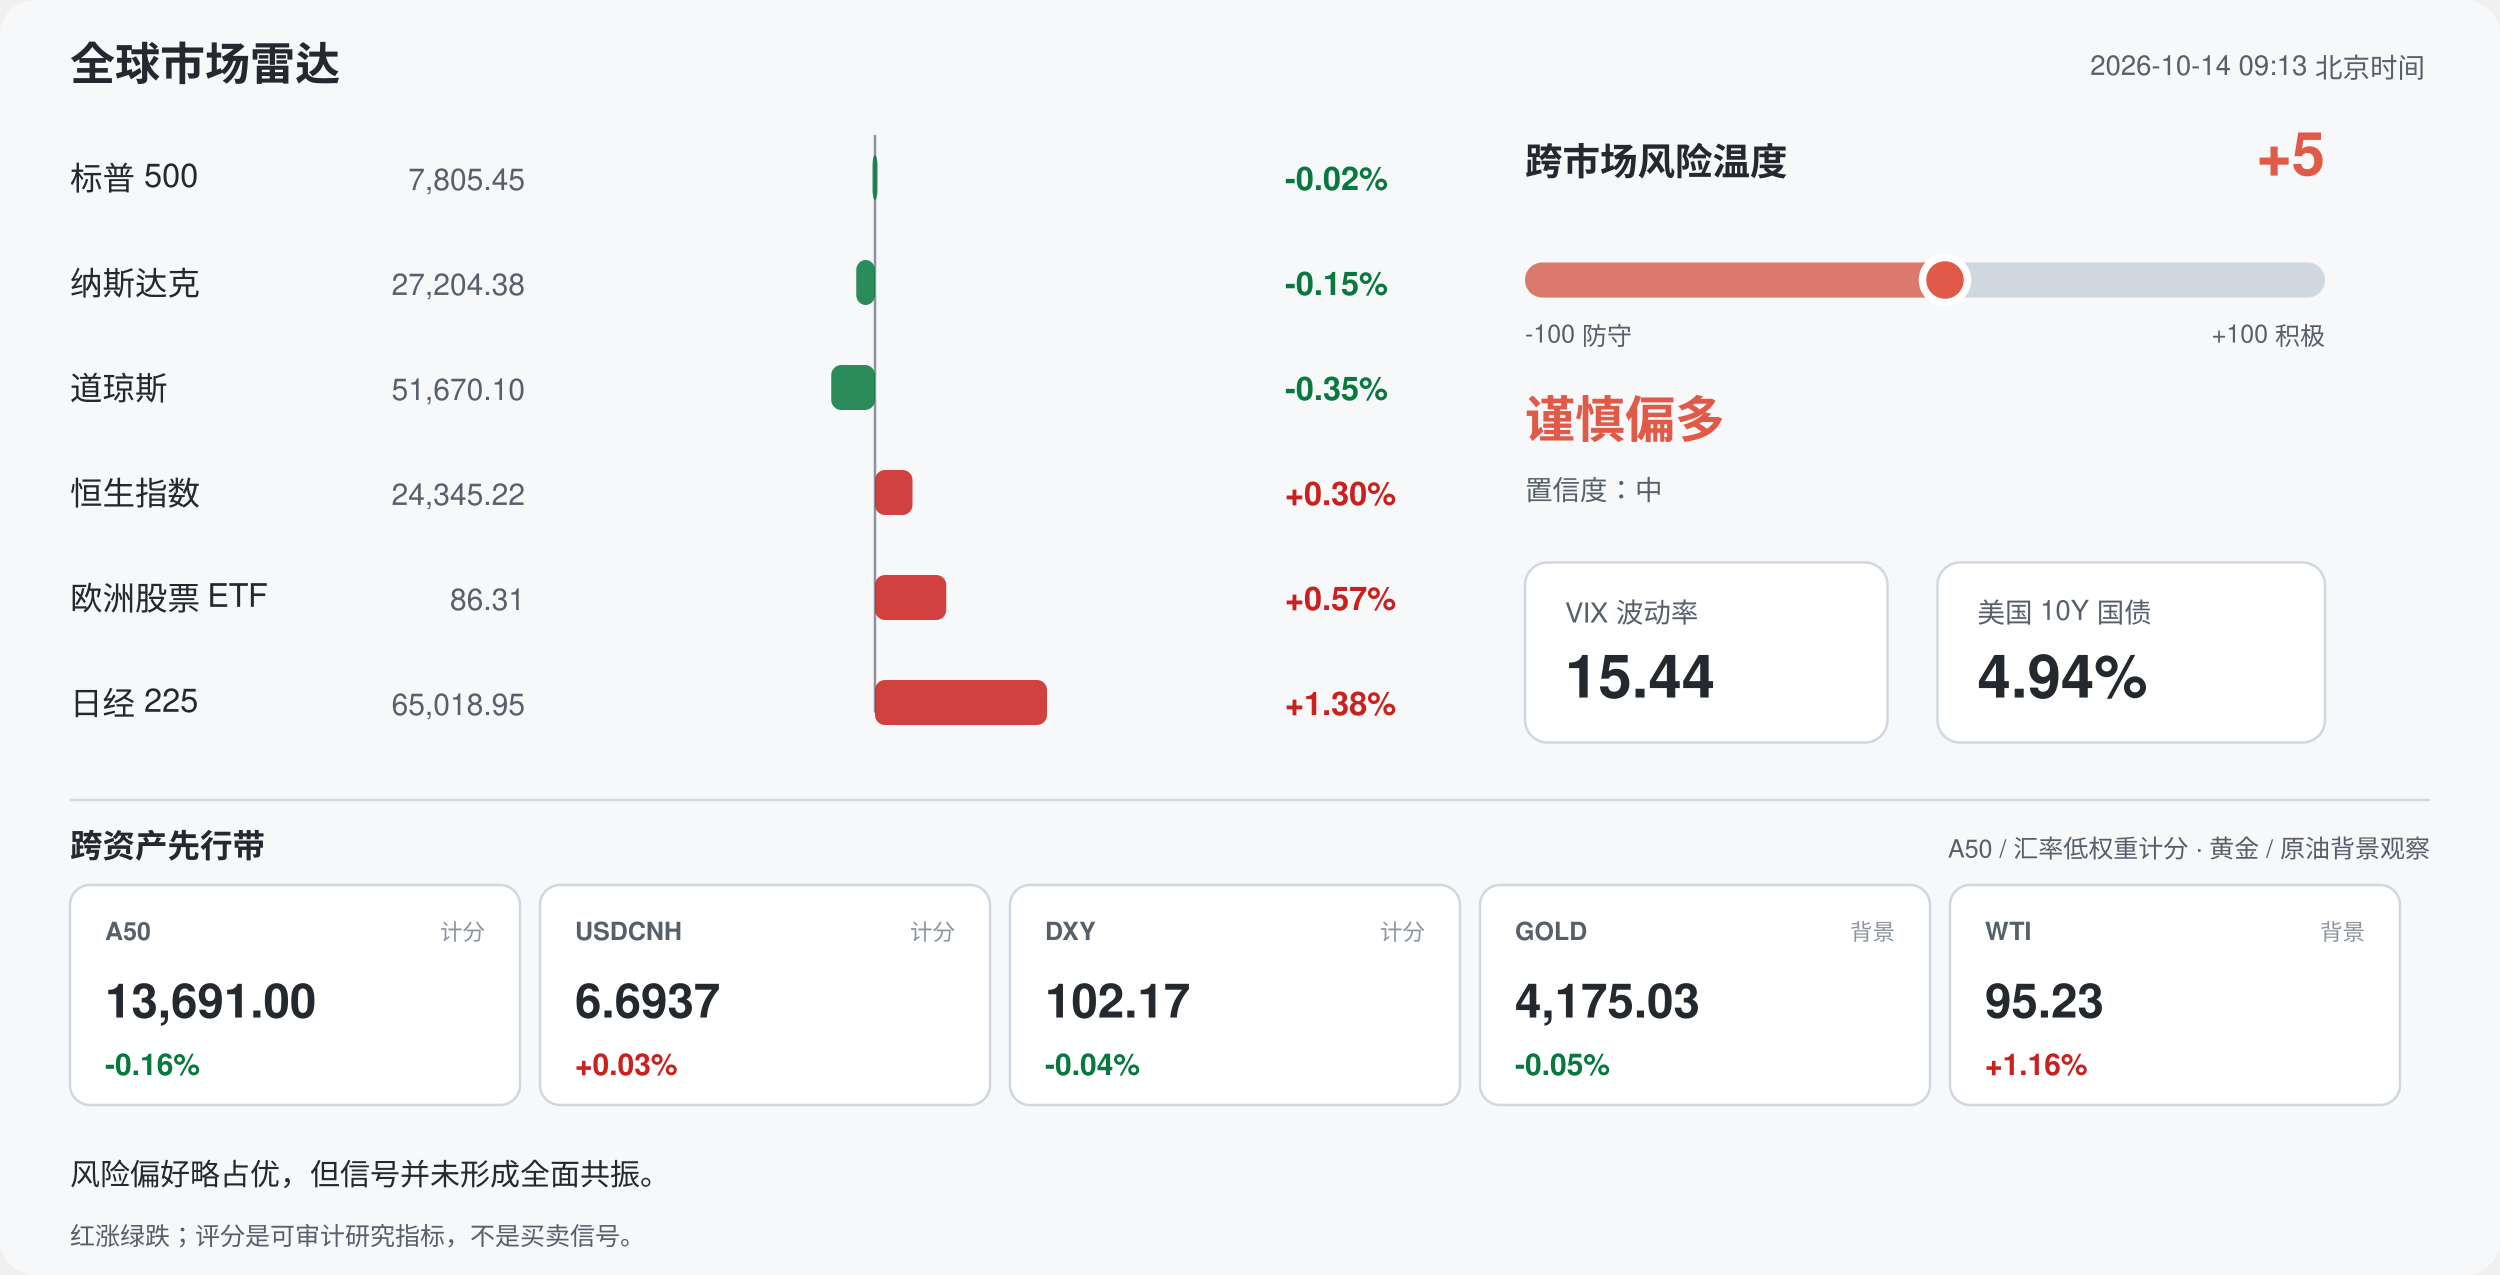
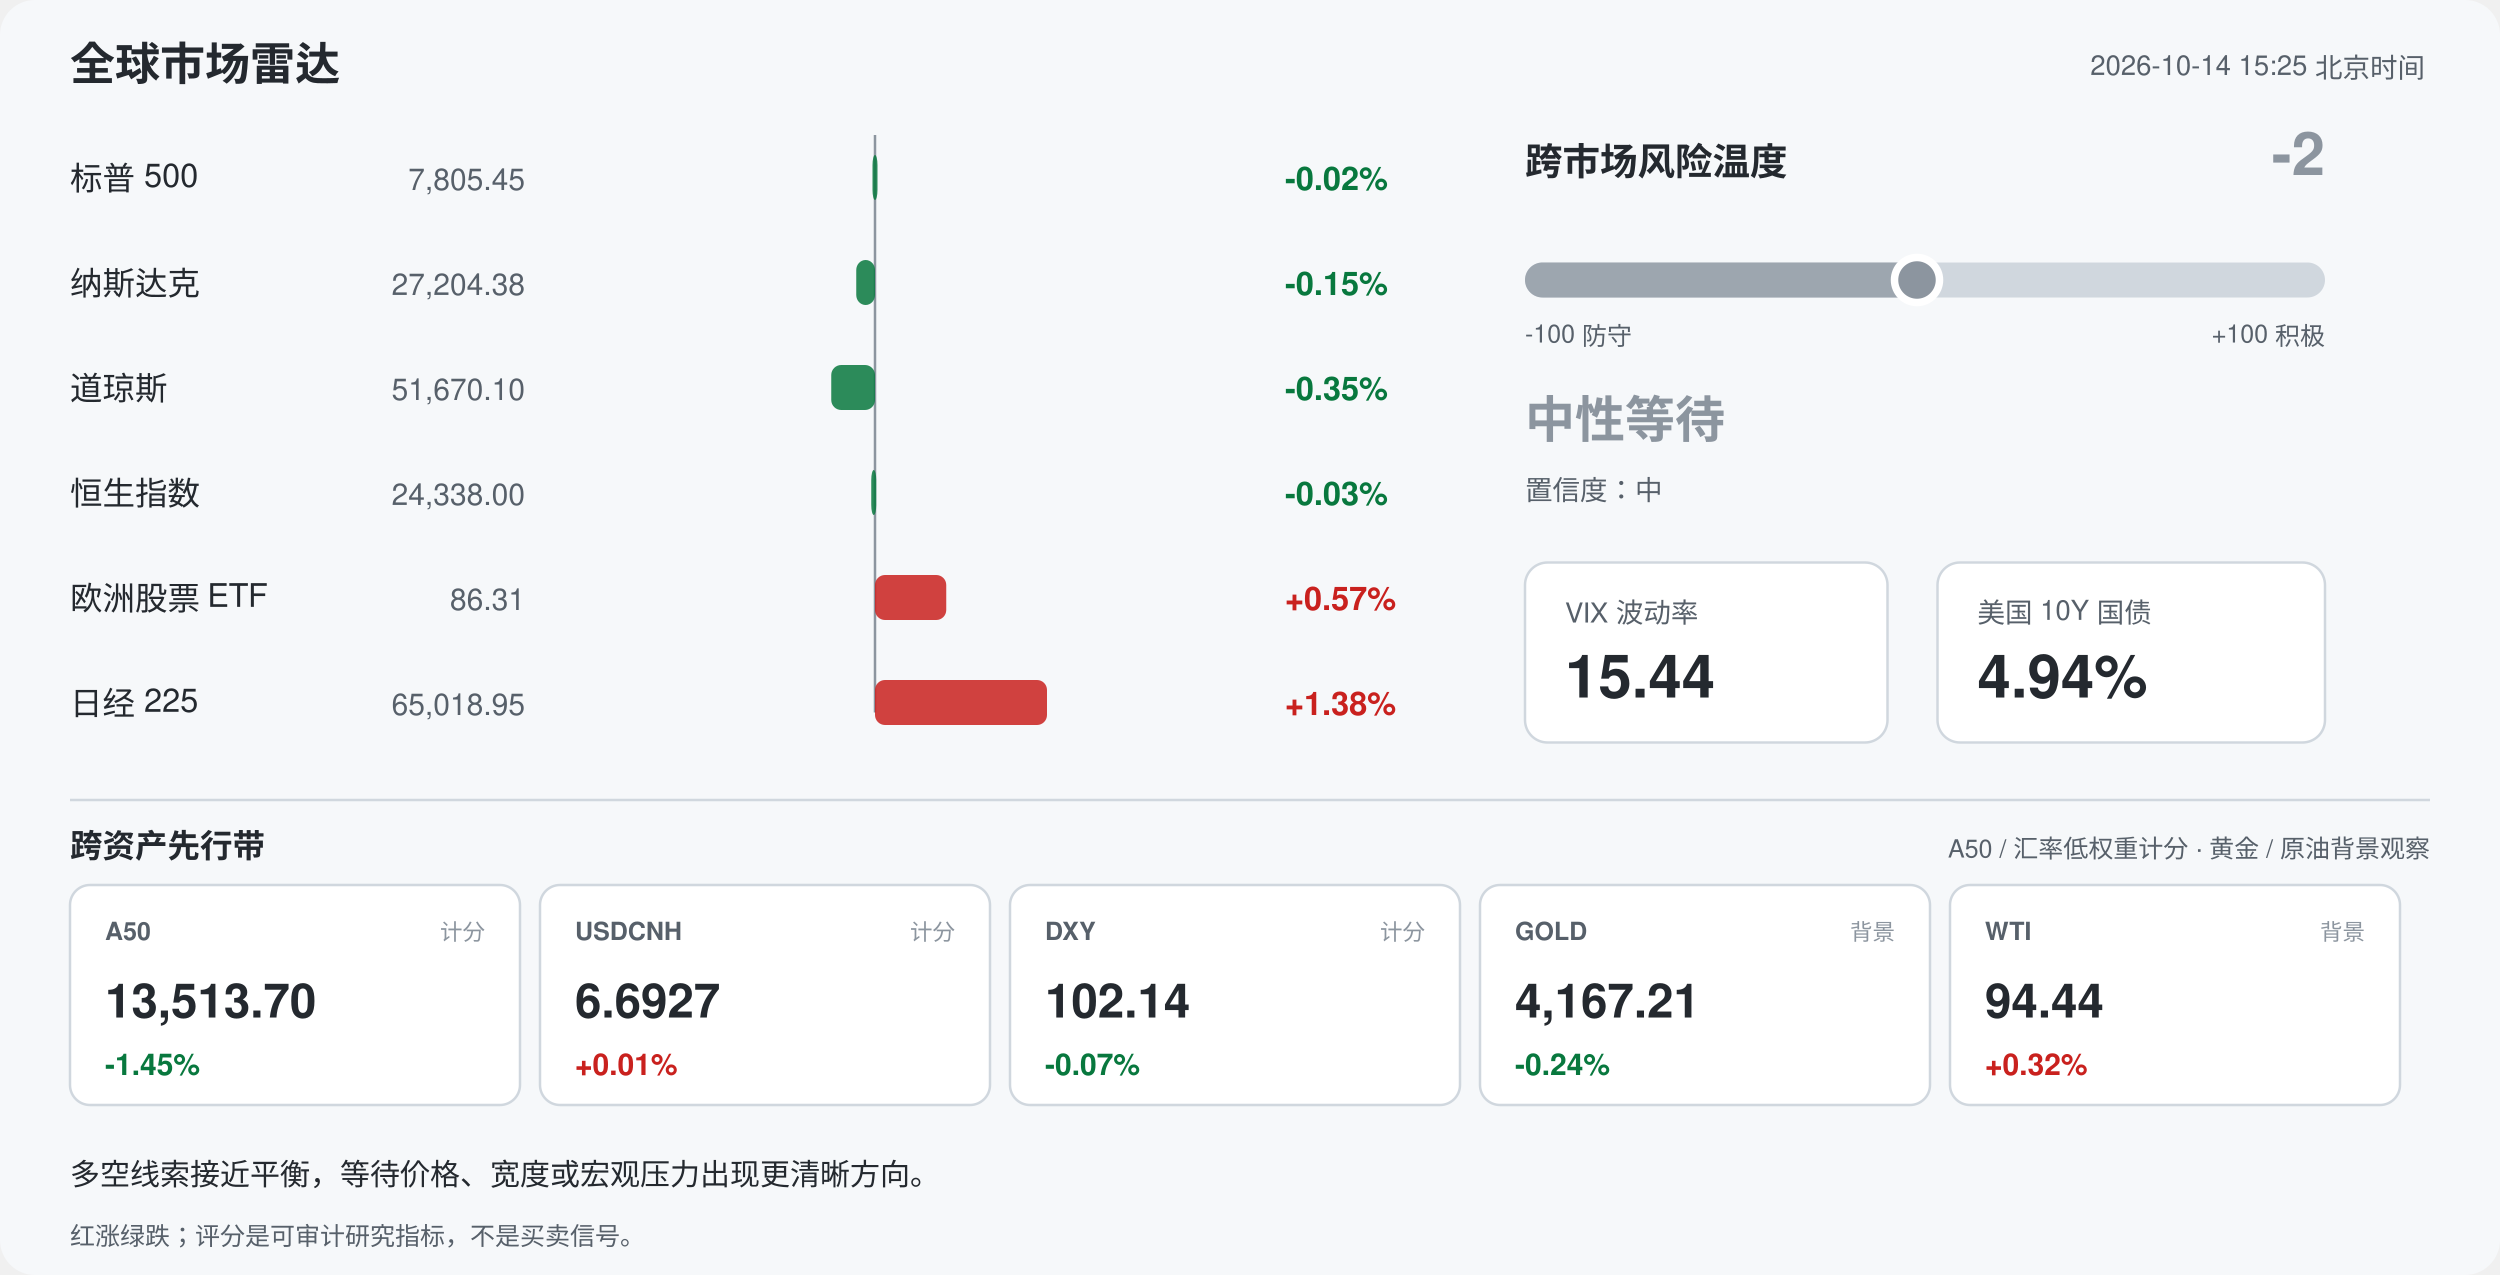
<svg xmlns="http://www.w3.org/2000/svg" width="1000" height="510" viewBox="0 0 1000 510" font-family="-apple-system,Segoe UI,Helvetica,Arial,sans-serif">
  <rect width="1000" height="510" rx="14" fill="#f6f8fa" />
  <text x="28" y="32" font-size="18" font-weight="700" fill="#24292f">全球市场雷达</text>
-   <text x="970" y="30" font-size="11" fill="#57606a" text-anchor="end">2026-10-14 09:13 北京时间</text>
+   <text x="970" y="30" font-size="11" fill="#57606a" text-anchor="end">2026-10-14 15:25 北京时间</text>
  <line x1="350" y1="54" x2="350" y2="285" stroke="#8c959f" stroke-width="1" />
  <text x="28" y="76" font-size="13" fill="#24292f">标普 500</text>
  <text x="210" y="76" font-size="12" fill="#57606a" text-anchor="end">7,805.45</text>
  <rect x="349.0" y="62" width="2.0" height="18" rx="4" fill="#08783e" opacity="0.85" />
  <text x="514" y="76" font-size="13" font-weight="600" fill="#08783e">-0.02%</text>
  <text x="28" y="118" font-size="13" fill="#24292f">纳斯达克</text>
  <text x="210" y="118" font-size="12" fill="#57606a" text-anchor="end">27,204.38</text>
  <rect x="342.5" y="104" width="7.5" height="18" rx="4" fill="#08783e" opacity="0.85" />
  <text x="514" y="118" font-size="13" font-weight="600" fill="#08783e">-0.15%</text>
  <text x="28" y="160" font-size="13" fill="#24292f">道琼斯</text>
  <text x="210" y="160" font-size="12" fill="#57606a" text-anchor="end">51,670.10</text>
  <rect x="332.5" y="146" width="17.5" height="18" rx="4" fill="#08783e" opacity="0.85" />
  <text x="514" y="160" font-size="13" font-weight="600" fill="#08783e">-0.35%</text>
  <text x="28" y="202" font-size="13" fill="#24292f">恒生指数</text>
-   <text x="210" y="202" font-size="12" fill="#57606a" text-anchor="end">24,345.22</text>
-   <rect x="350.0" y="188" width="15.0" height="18" rx="4" fill="#c9211e" opacity="0.85" />
-   <text x="514" y="202" font-size="13" font-weight="600" fill="#c9211e">+0.30%</text>
+   <text x="210" y="202" font-size="12" fill="#57606a" text-anchor="end">24,338.00</text>
+   <rect x="348.5" y="188" width="2.0" height="18" rx="4" fill="#08783e" opacity="0.85" />
+   <text x="514" y="202" font-size="13" font-weight="600" fill="#08783e">-0.03%</text>
  <text x="28" y="244" font-size="13" fill="#24292f">欧洲股票 ETF</text>
  <text x="210" y="244" font-size="12" fill="#57606a" text-anchor="end">86.31</text>
  <rect x="350.0" y="230" width="28.5" height="18" rx="4" fill="#c9211e" opacity="0.85" />
  <text x="514" y="244" font-size="13" font-weight="600" fill="#c9211e">+0.57%</text>
  <text x="28" y="286" font-size="13" fill="#24292f">日经 225</text>
  <text x="210" y="286" font-size="12" fill="#57606a" text-anchor="end">65,018.95</text>
  <rect x="350.0" y="272" width="68.8" height="18" rx="4" fill="#c9211e" opacity="0.85" />
  <text x="514" y="286" font-size="13" font-weight="600" fill="#c9211e">+1.38%</text>
  <text x="610" y="70" font-size="15" font-weight="700" fill="#24292f">跨市场风险温度</text>
-   <text x="930" y="70" font-size="24" font-weight="700" fill="#e05a47" text-anchor="end">+5</text>
+   <text x="930" y="70" font-size="24" font-weight="700" fill="#8c959f" text-anchor="end">-2</text>
  <rect x="610" y="105" width="320" height="14" rx="7" fill="#d0d7de" />
-   <rect x="610" y="105" width="168.0" height="14" rx="7" fill="#e05a47" opacity="0.75" />
-   <circle cx="778.0" cy="112" r="9" fill="#e05a47" stroke="#ffffff" stroke-width="3" />
+   <rect x="610" y="105" width="156.8" height="14" rx="7" fill="#8c959f" opacity="0.75" />
+   <circle cx="766.8" cy="112" r="9" fill="#8c959f" stroke="#ffffff" stroke-width="3" />
  <text x="610" y="137" font-size="10" fill="#57606a">-100 防守</text>
  <text x="930" y="137" font-size="10" fill="#57606a" text-anchor="end">+100 积极</text>
-   <text x="610" y="175" font-size="20" font-weight="700" fill="#e05a47">谨慎偏多</text>
+   <text x="610" y="175" font-size="20" font-weight="700" fill="#8c959f">中性等待</text>
  <text x="610" y="200" font-size="11" fill="#57606a">置信度：中</text>
  <rect x="610" y="225" width="145" height="72" rx="9" fill="#ffffff" stroke="#d0d7de" />
  <text x="626" y="249" font-size="11" fill="#57606a">VIX 波动率</text>
  <text x="626" y="279" font-size="24" font-weight="700" fill="#24292f">15.44</text>
  <rect x="775" y="225" width="155" height="72" rx="9" fill="#ffffff" stroke="#d0d7de" />
  <text x="791" y="249" font-size="11" fill="#57606a">美国 10Y 国债</text>
  <text x="791" y="279" font-size="24" font-weight="700" fill="#24292f">4.94%</text>
  <line x1="28" y1="320" x2="972" y2="320" stroke="#d0d7de" />
  <text x="28" y="343" font-size="13" font-weight="700" fill="#24292f">跨资产先行带</text>
  <text x="972" y="343" font-size="10" fill="#57606a" text-anchor="end">A50 / 汇率低权重计分 · 黄金 / 原油背景观察</text>
  <rect x="28" y="354" width="180" height="88" rx="8" fill="#ffffff" stroke="#d0d7de" />
  <text x="42" y="376" font-size="10" font-weight="700" fill="#57606a">A50</text>
  <text x="194" y="376" font-size="9" fill="#8c959f" text-anchor="end">计分</text>
-   <text x="42" y="407" font-size="19" font-weight="700" fill="#24292f">13,691.00</text>
-   <text x="42" y="430" font-size="12" font-weight="700" fill="#08783e">-0.16%</text>
+   <text x="42" y="407" font-size="19" font-weight="700" fill="#24292f">13,513.70</text>
+   <text x="42" y="430" font-size="12" font-weight="700" fill="#08783e">-1.45%</text>
  <rect x="216" y="354" width="180" height="88" rx="8" fill="#ffffff" stroke="#d0d7de" />
  <text x="230" y="376" font-size="10" font-weight="700" fill="#57606a">USDCNH</text>
  <text x="382" y="376" font-size="9" fill="#8c959f" text-anchor="end">计分</text>
-   <text x="230" y="407" font-size="19" font-weight="700" fill="#24292f">6.6937</text>
-   <text x="230" y="430" font-size="12" font-weight="700" fill="#c9211e">+0.03%</text>
+   <text x="230" y="407" font-size="19" font-weight="700" fill="#24292f">6.6927</text>
+   <text x="230" y="430" font-size="12" font-weight="700" fill="#c9211e">+0.01%</text>
  <rect x="404" y="354" width="180" height="88" rx="8" fill="#ffffff" stroke="#d0d7de" />
  <text x="418" y="376" font-size="10" font-weight="700" fill="#57606a">DXY</text>
  <text x="570" y="376" font-size="9" fill="#8c959f" text-anchor="end">计分</text>
-   <text x="418" y="407" font-size="19" font-weight="700" fill="#24292f">102.17</text>
-   <text x="418" y="430" font-size="12" font-weight="700" fill="#08783e">-0.04%</text>
+   <text x="418" y="407" font-size="19" font-weight="700" fill="#24292f">102.14</text>
+   <text x="418" y="430" font-size="12" font-weight="700" fill="#08783e">-0.07%</text>
  <rect x="592" y="354" width="180" height="88" rx="8" fill="#ffffff" stroke="#d0d7de" />
  <text x="606" y="376" font-size="10" font-weight="700" fill="#57606a">GOLD</text>
  <text x="758" y="376" font-size="9" fill="#8c959f" text-anchor="end">背景</text>
-   <text x="606" y="407" font-size="19" font-weight="700" fill="#24292f">4,175.03</text>
-   <text x="606" y="430" font-size="12" font-weight="700" fill="#08783e">-0.05%</text>
+   <text x="606" y="407" font-size="19" font-weight="700" fill="#24292f">4,167.21</text>
+   <text x="606" y="430" font-size="12" font-weight="700" fill="#08783e">-0.24%</text>
  <rect x="780" y="354" width="180" height="88" rx="8" fill="#ffffff" stroke="#d0d7de" />
  <text x="794" y="376" font-size="10" font-weight="700" fill="#57606a">WTI</text>
  <text x="946" y="376" font-size="9" fill="#8c959f" text-anchor="end">背景</text>
-   <text x="794" y="407" font-size="19" font-weight="700" fill="#24292f">95.23</text>
-   <text x="794" y="430" font-size="12" font-weight="700" fill="#c9211e">+1.16%</text>
-   <text x="28" y="474" font-size="12" fill="#24292f">风险偏好略占优，但信号并未形成全面共振。</text>
+   <text x="794" y="407" font-size="19" font-weight="700" fill="#24292f">94.44</text>
+   <text x="794" y="430" font-size="12" font-weight="700" fill="#c9211e">+0.32%</text>
+   <text x="28" y="474" font-size="12" fill="#24292f">多空线索接近平衡，等待价格、宽度或宏观压力出现更清晰方向。</text>
  <text x="28" y="498" font-size="10" fill="#57606a">红涨绿跌；评分是可审计研究指标，不是买卖信号。</text>
</svg>
